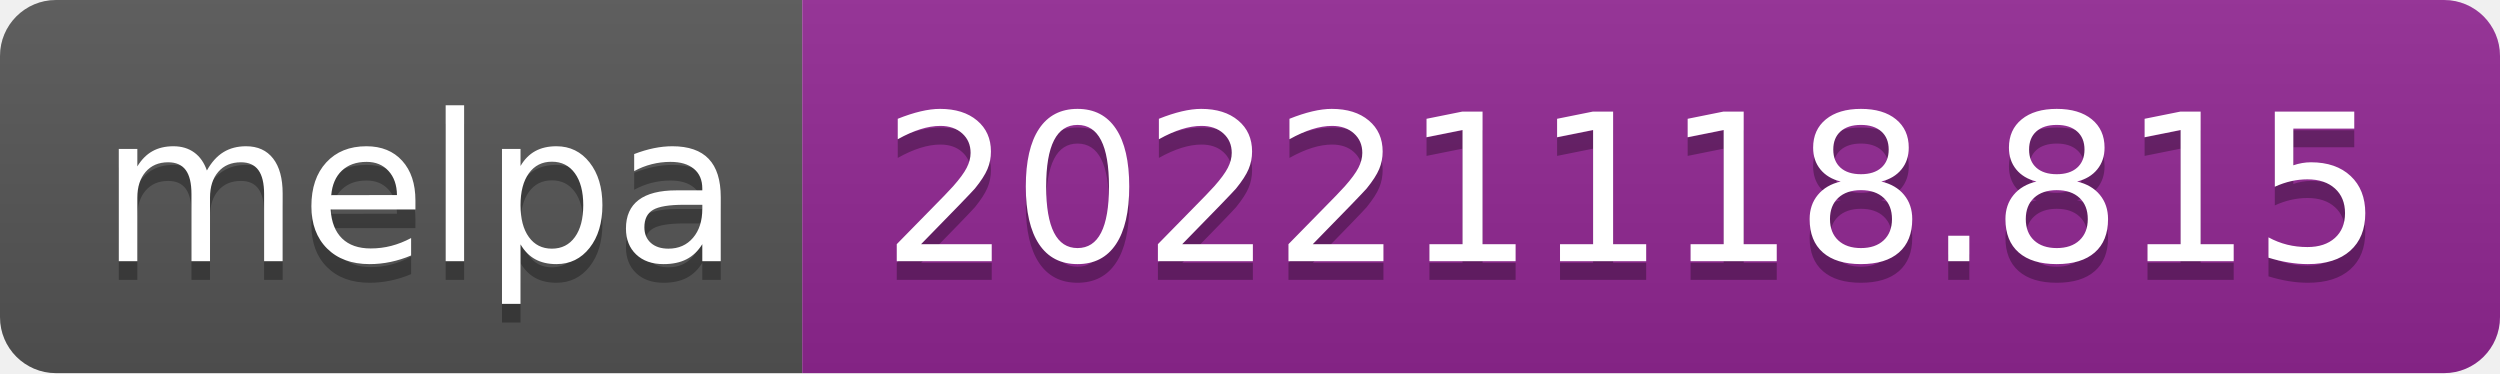
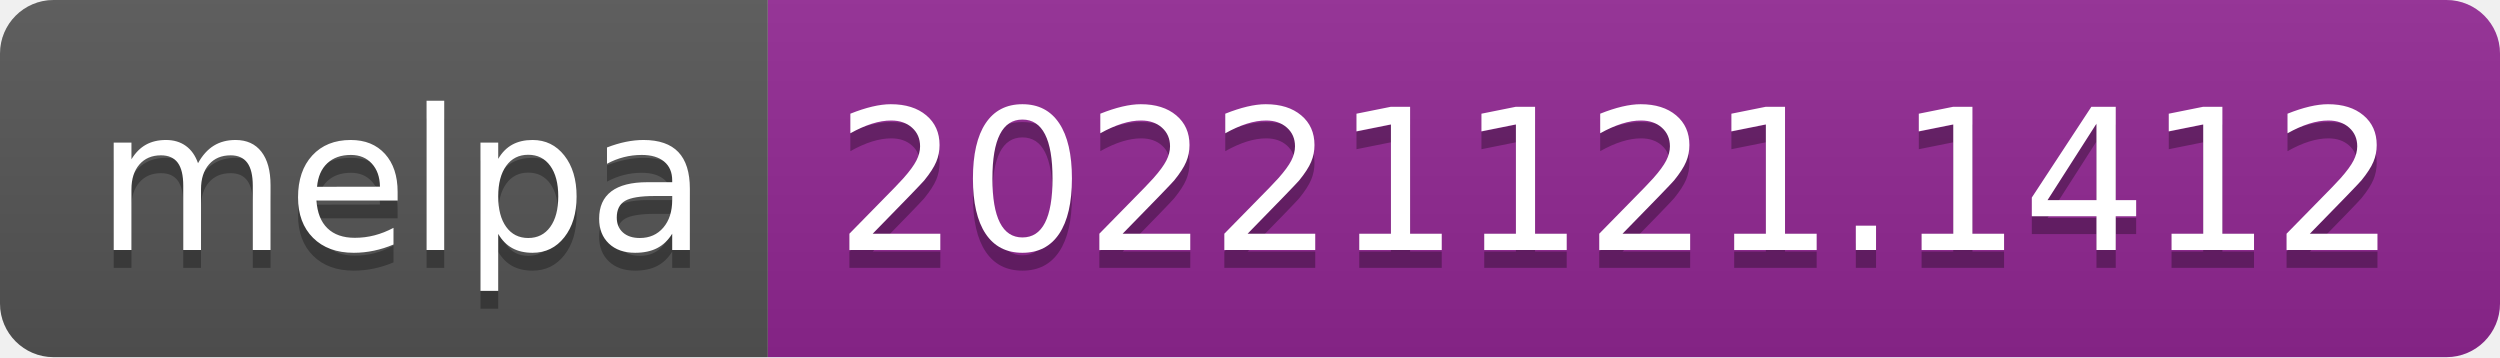
- <svg xmlns="http://www.w3.org/2000/svg" width="134" height="20" role="img" aria-label="melpa: 20221118.815">
+ <svg xmlns="http://www.w3.org/2000/svg" width="140" height="20" role="img" aria-label="melpa: 20221121.1412">
  <linearGradient id="s" x2="0" y2="100%">
    <stop offset="0" stop-color="#bbb" stop-opacity=".1" />
    <stop offset="1" stop-opacity=".1" />
  </linearGradient>
  <clipPath id="r">
-     <rect width="134" height="20" rx="3" fill="#fff" />
+     <rect width="140" height="20" rx="3" fill="#fff" />
  </clipPath>
  <g clip-path="url(#r)">
    <rect width="43" height="20" fill="#555" />
-     <rect x="43" width="91" height="20" fill="#922793" />
-     <rect width="134" height="20" fill="url(#s)" />
+     <rect x="43" width="97" height="20" fill="#922793" />
+     <rect width="140" height="20" fill="url(#s)" />
  </g>
  <g fill="#fff" text-anchor="middle" font-family="Verdana,Geneva,DejaVu Sans,sans-serif" text-rendering="geometricPrecision" font-size="110">
    <text aria-hidden="true" x="225" y="150" fill="#010101" fill-opacity=".3" transform="scale(.1)" textLength="330">melpa</text>
    <text x="225" y="140" transform="scale(.1)" fill="#fff" textLength="330">melpa</text>
-     <text aria-hidden="true" x="875" y="150" fill="#010101" fill-opacity=".3" transform="scale(.1)" textLength="810">20221118.815</text>
-     <text x="875" y="140" transform="scale(.1)" fill="#fff" textLength="810">20221118.815</text>
+     <text aria-hidden="true" x="905" y="150" fill="#010101" fill-opacity=".3" transform="scale(.1)" textLength="870">20221121.1412</text>
+     <text x="905" y="140" transform="scale(.1)" fill="#fff" textLength="870">20221121.1412</text>
  </g>
</svg>
